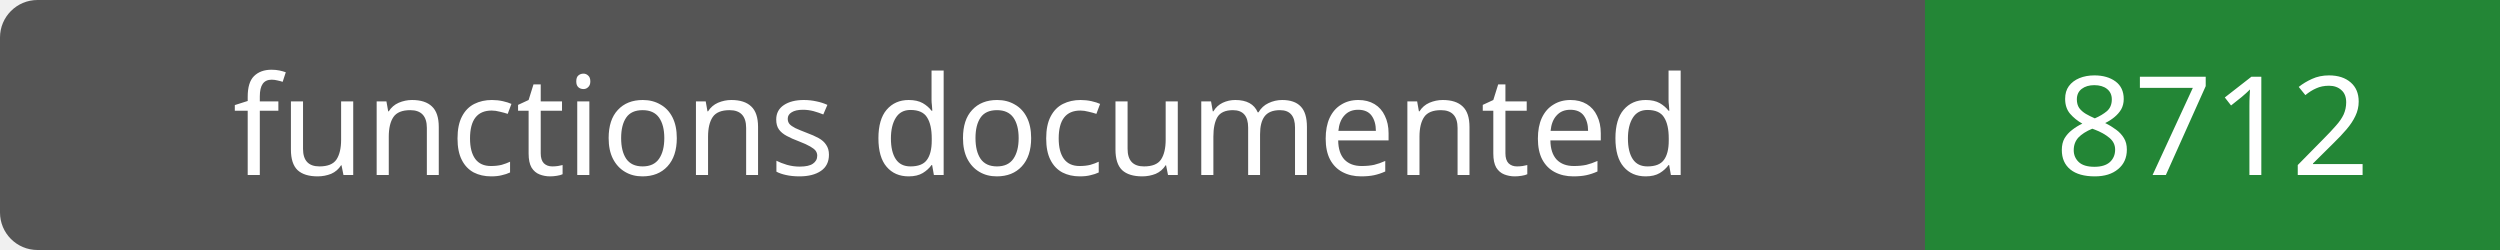
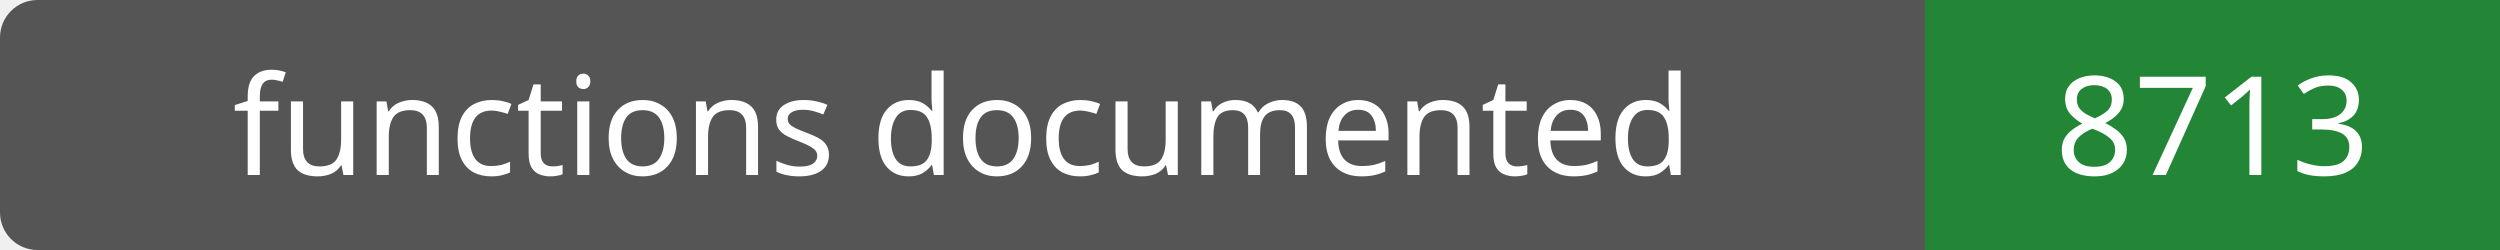
- <svg xmlns="http://www.w3.org/2000/svg" width="200" height="20" role="img" aria-label="functions documented: 8712">
+ <svg xmlns="http://www.w3.org/2000/svg" width="200" height="20" role="img" aria-label="functions documented: 8713">
  <rect width="200" height="20" rx="3" fill="#555" />
  <path fill="#238636" d="M154 0h46v20H154z" />
  <g fill="#fff" text-anchor="middle" font-family="Verdana,sans-serif" font-size="11">
    <text x="77.0" y="14">functions documented</text>
-     <text x="177.0" y="14">8712</text>
+     <text x="177.0" y="14">8713</text>
  </g>
</svg>
